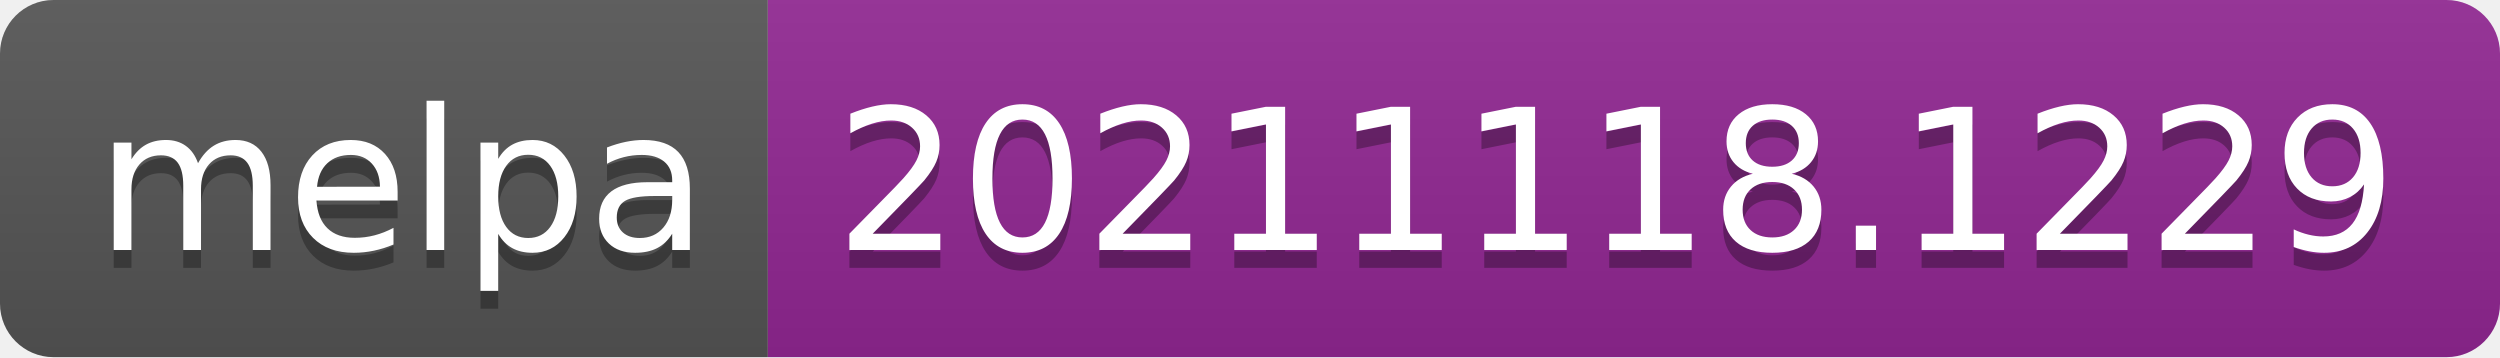
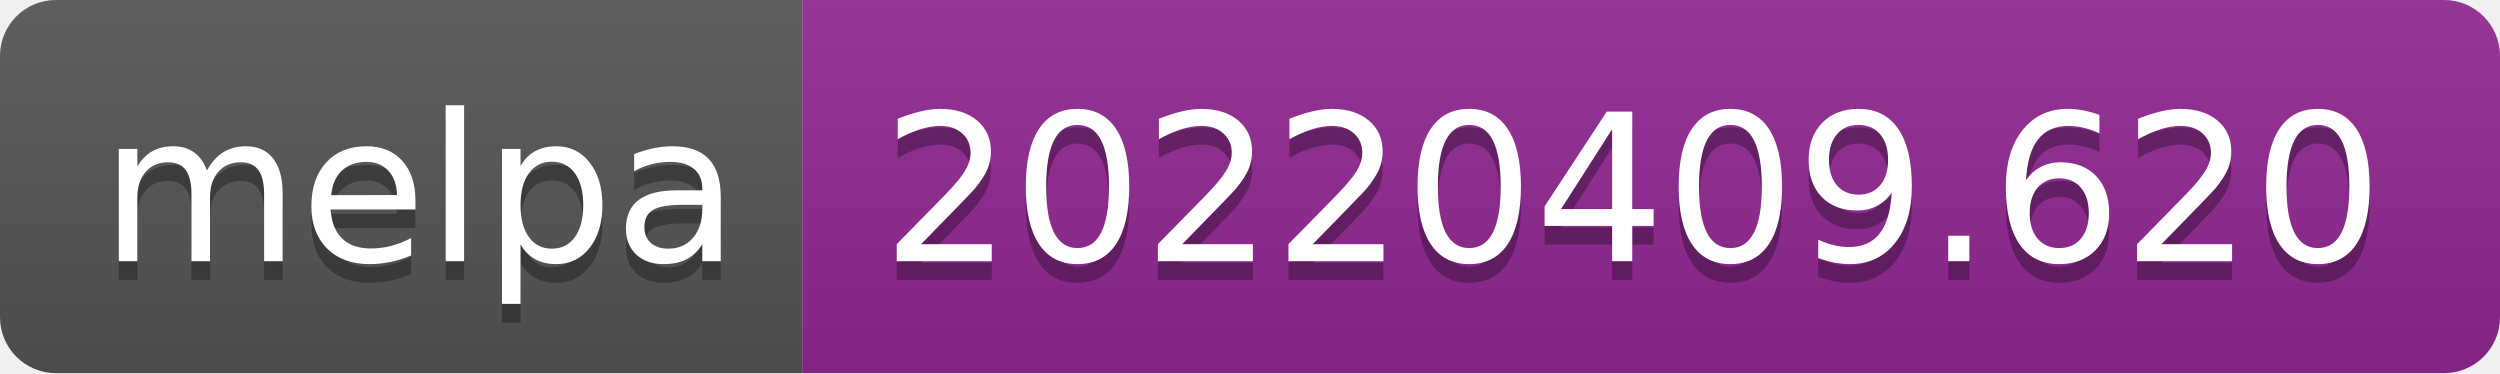
- <svg xmlns="http://www.w3.org/2000/svg" width="140" height="20" role="img" aria-label="melpa: 20211118.1229">
+ <svg xmlns="http://www.w3.org/2000/svg" width="134" height="20" role="img" aria-label="melpa: 20220409.620">
  <linearGradient id="s" x2="0" y2="100%">
    <stop offset="0" stop-color="#bbb" stop-opacity=".1" />
    <stop offset="1" stop-opacity=".1" />
  </linearGradient>
  <clipPath id="r">
-     <rect width="140" height="20" rx="3" fill="#fff" />
+     <rect width="134" height="20" rx="3" fill="#fff" />
  </clipPath>
  <g clip-path="url(#r)">
    <rect width="43" height="20" fill="#555" />
-     <rect x="43" width="97" height="20" fill="#922793" />
-     <rect width="140" height="20" fill="url(#s)" />
+     <rect x="43" width="91" height="20" fill="#922793" />
+     <rect width="134" height="20" fill="url(#s)" />
  </g>
  <g fill="#fff" text-anchor="middle" font-family="Verdana,Geneva,DejaVu Sans,sans-serif" text-rendering="geometricPrecision" font-size="110">
    <text aria-hidden="true" x="225" y="150" fill="#010101" fill-opacity=".3" transform="scale(.1)" textLength="330">melpa</text>
    <text x="225" y="140" transform="scale(.1)" fill="#fff" textLength="330">melpa</text>
-     <text aria-hidden="true" x="905" y="150" fill="#010101" fill-opacity=".3" transform="scale(.1)" textLength="870">20211118.1229</text>
-     <text x="905" y="140" transform="scale(.1)" fill="#fff" textLength="870">20211118.1229</text>
+     <text aria-hidden="true" x="875" y="150" fill="#010101" fill-opacity=".3" transform="scale(.1)" textLength="810">20220409.620</text>
+     <text x="875" y="140" transform="scale(.1)" fill="#fff" textLength="810">20220409.620</text>
  </g>
</svg>
